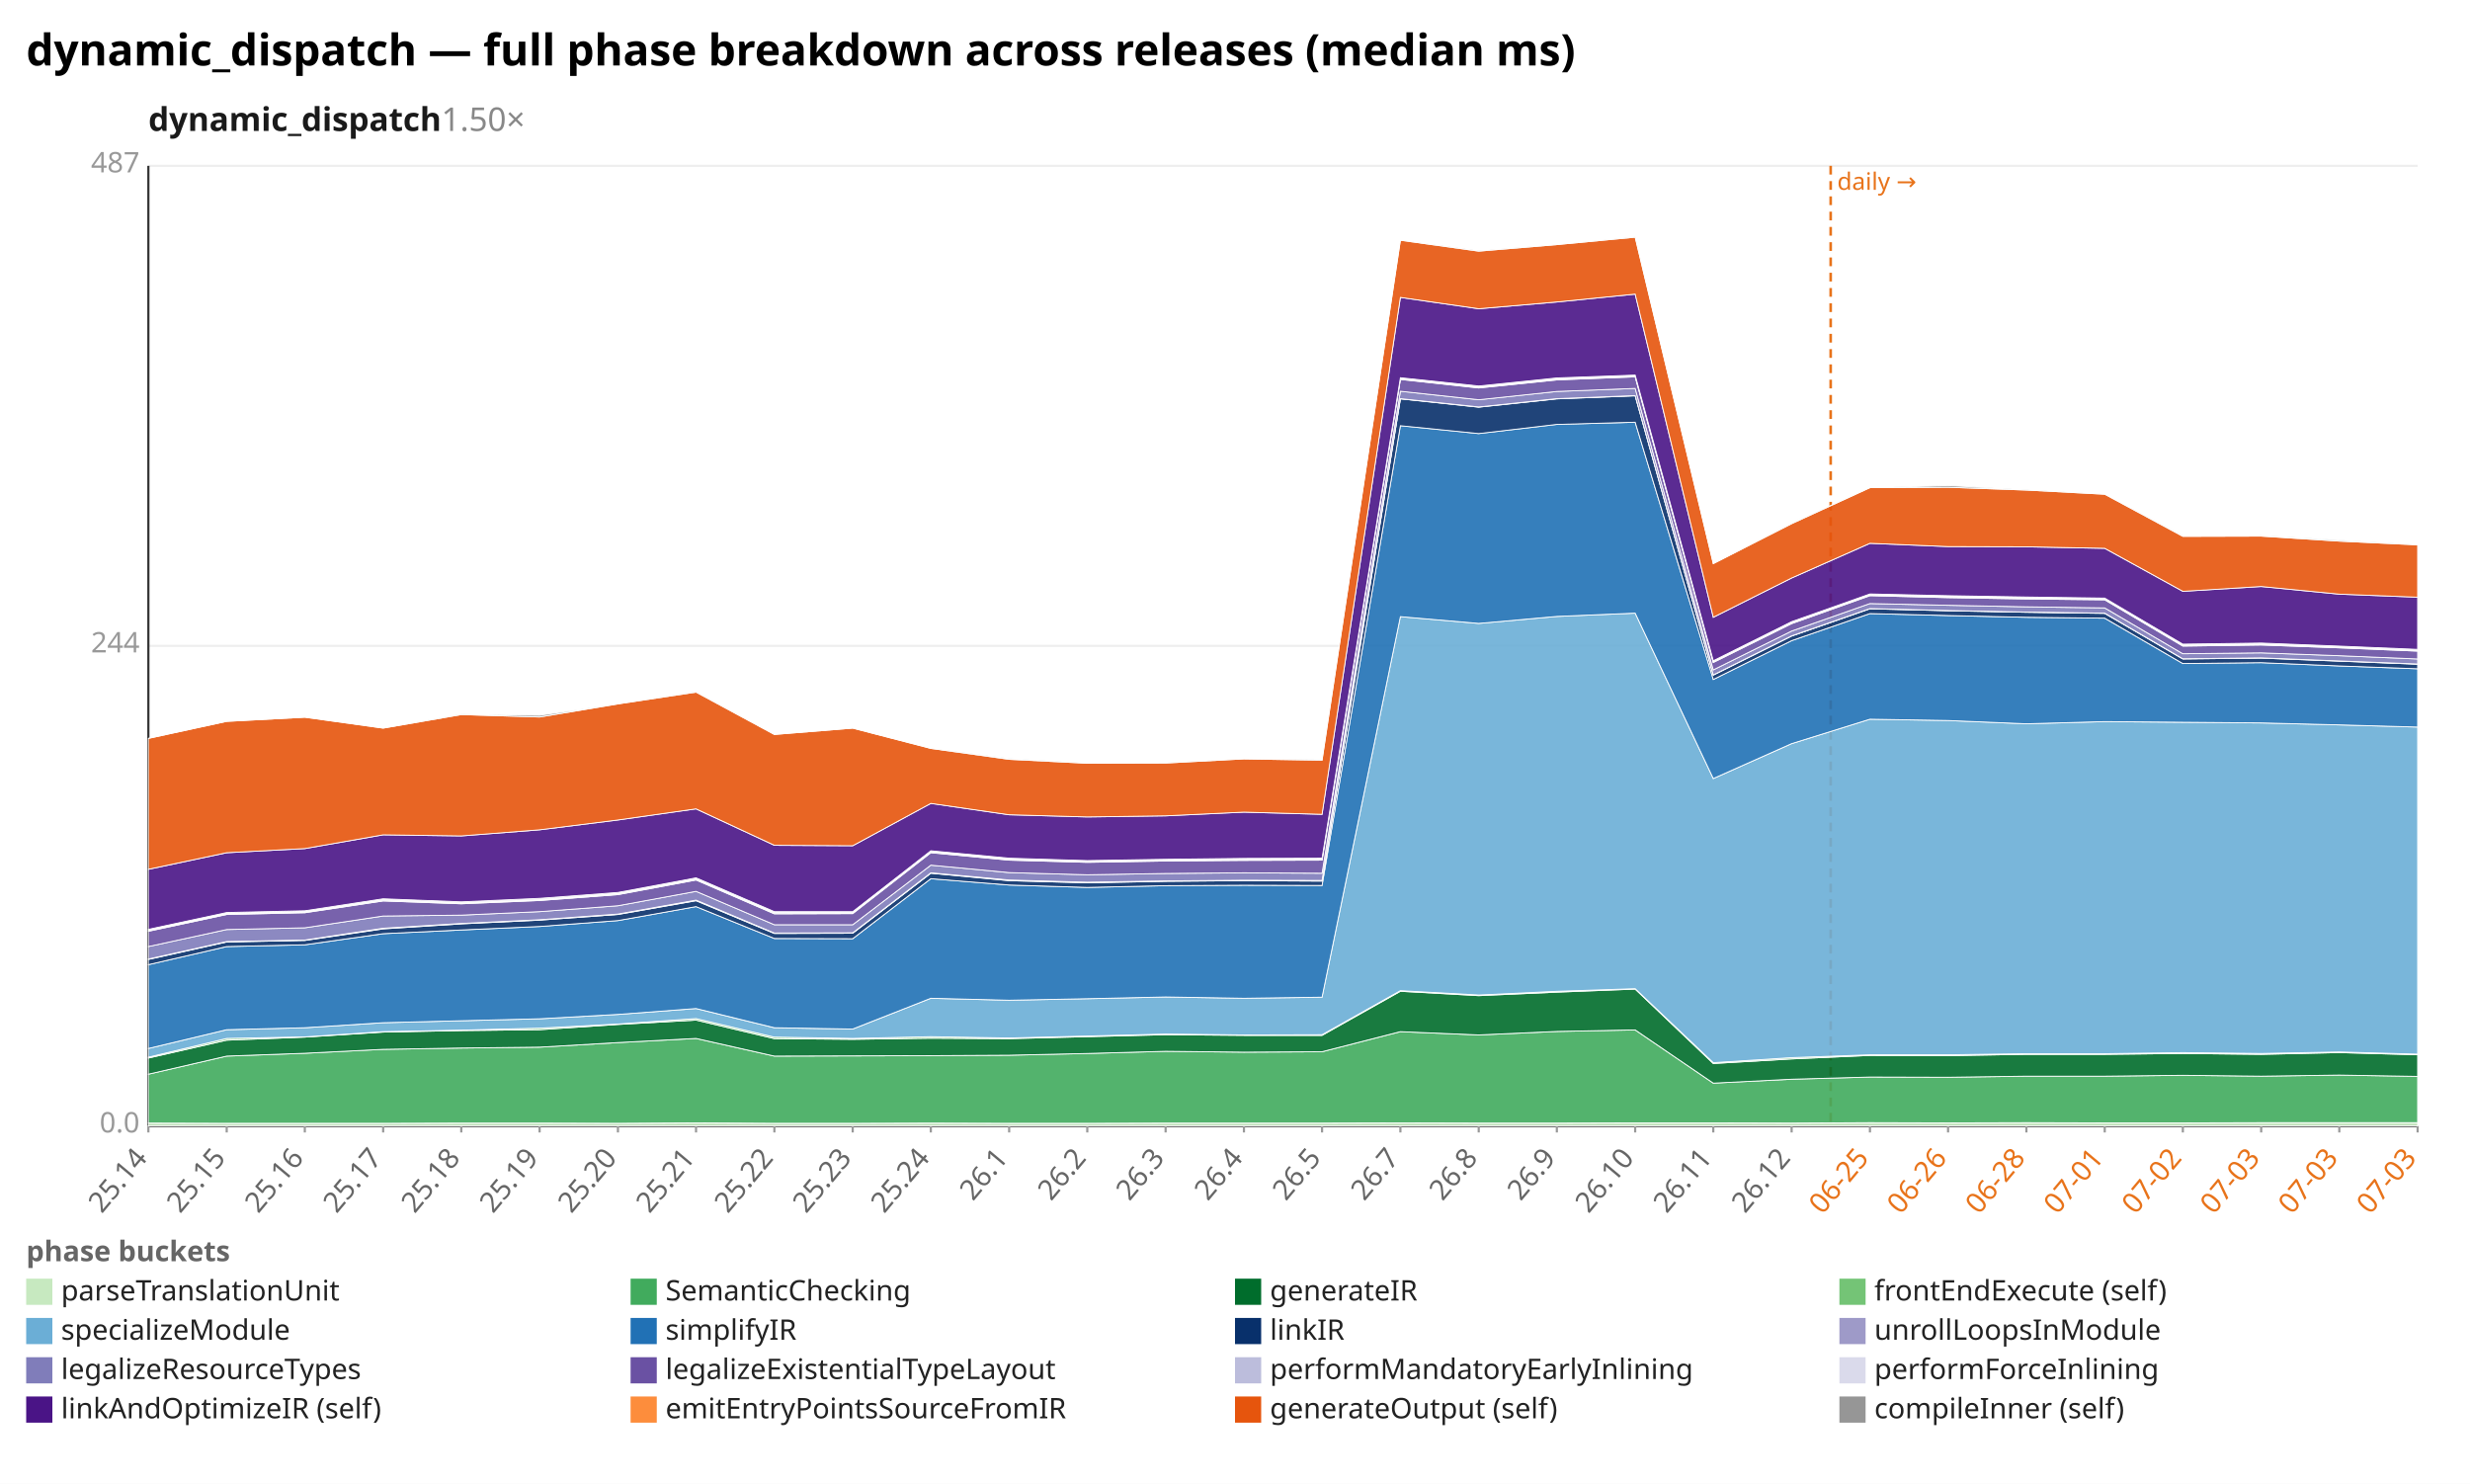
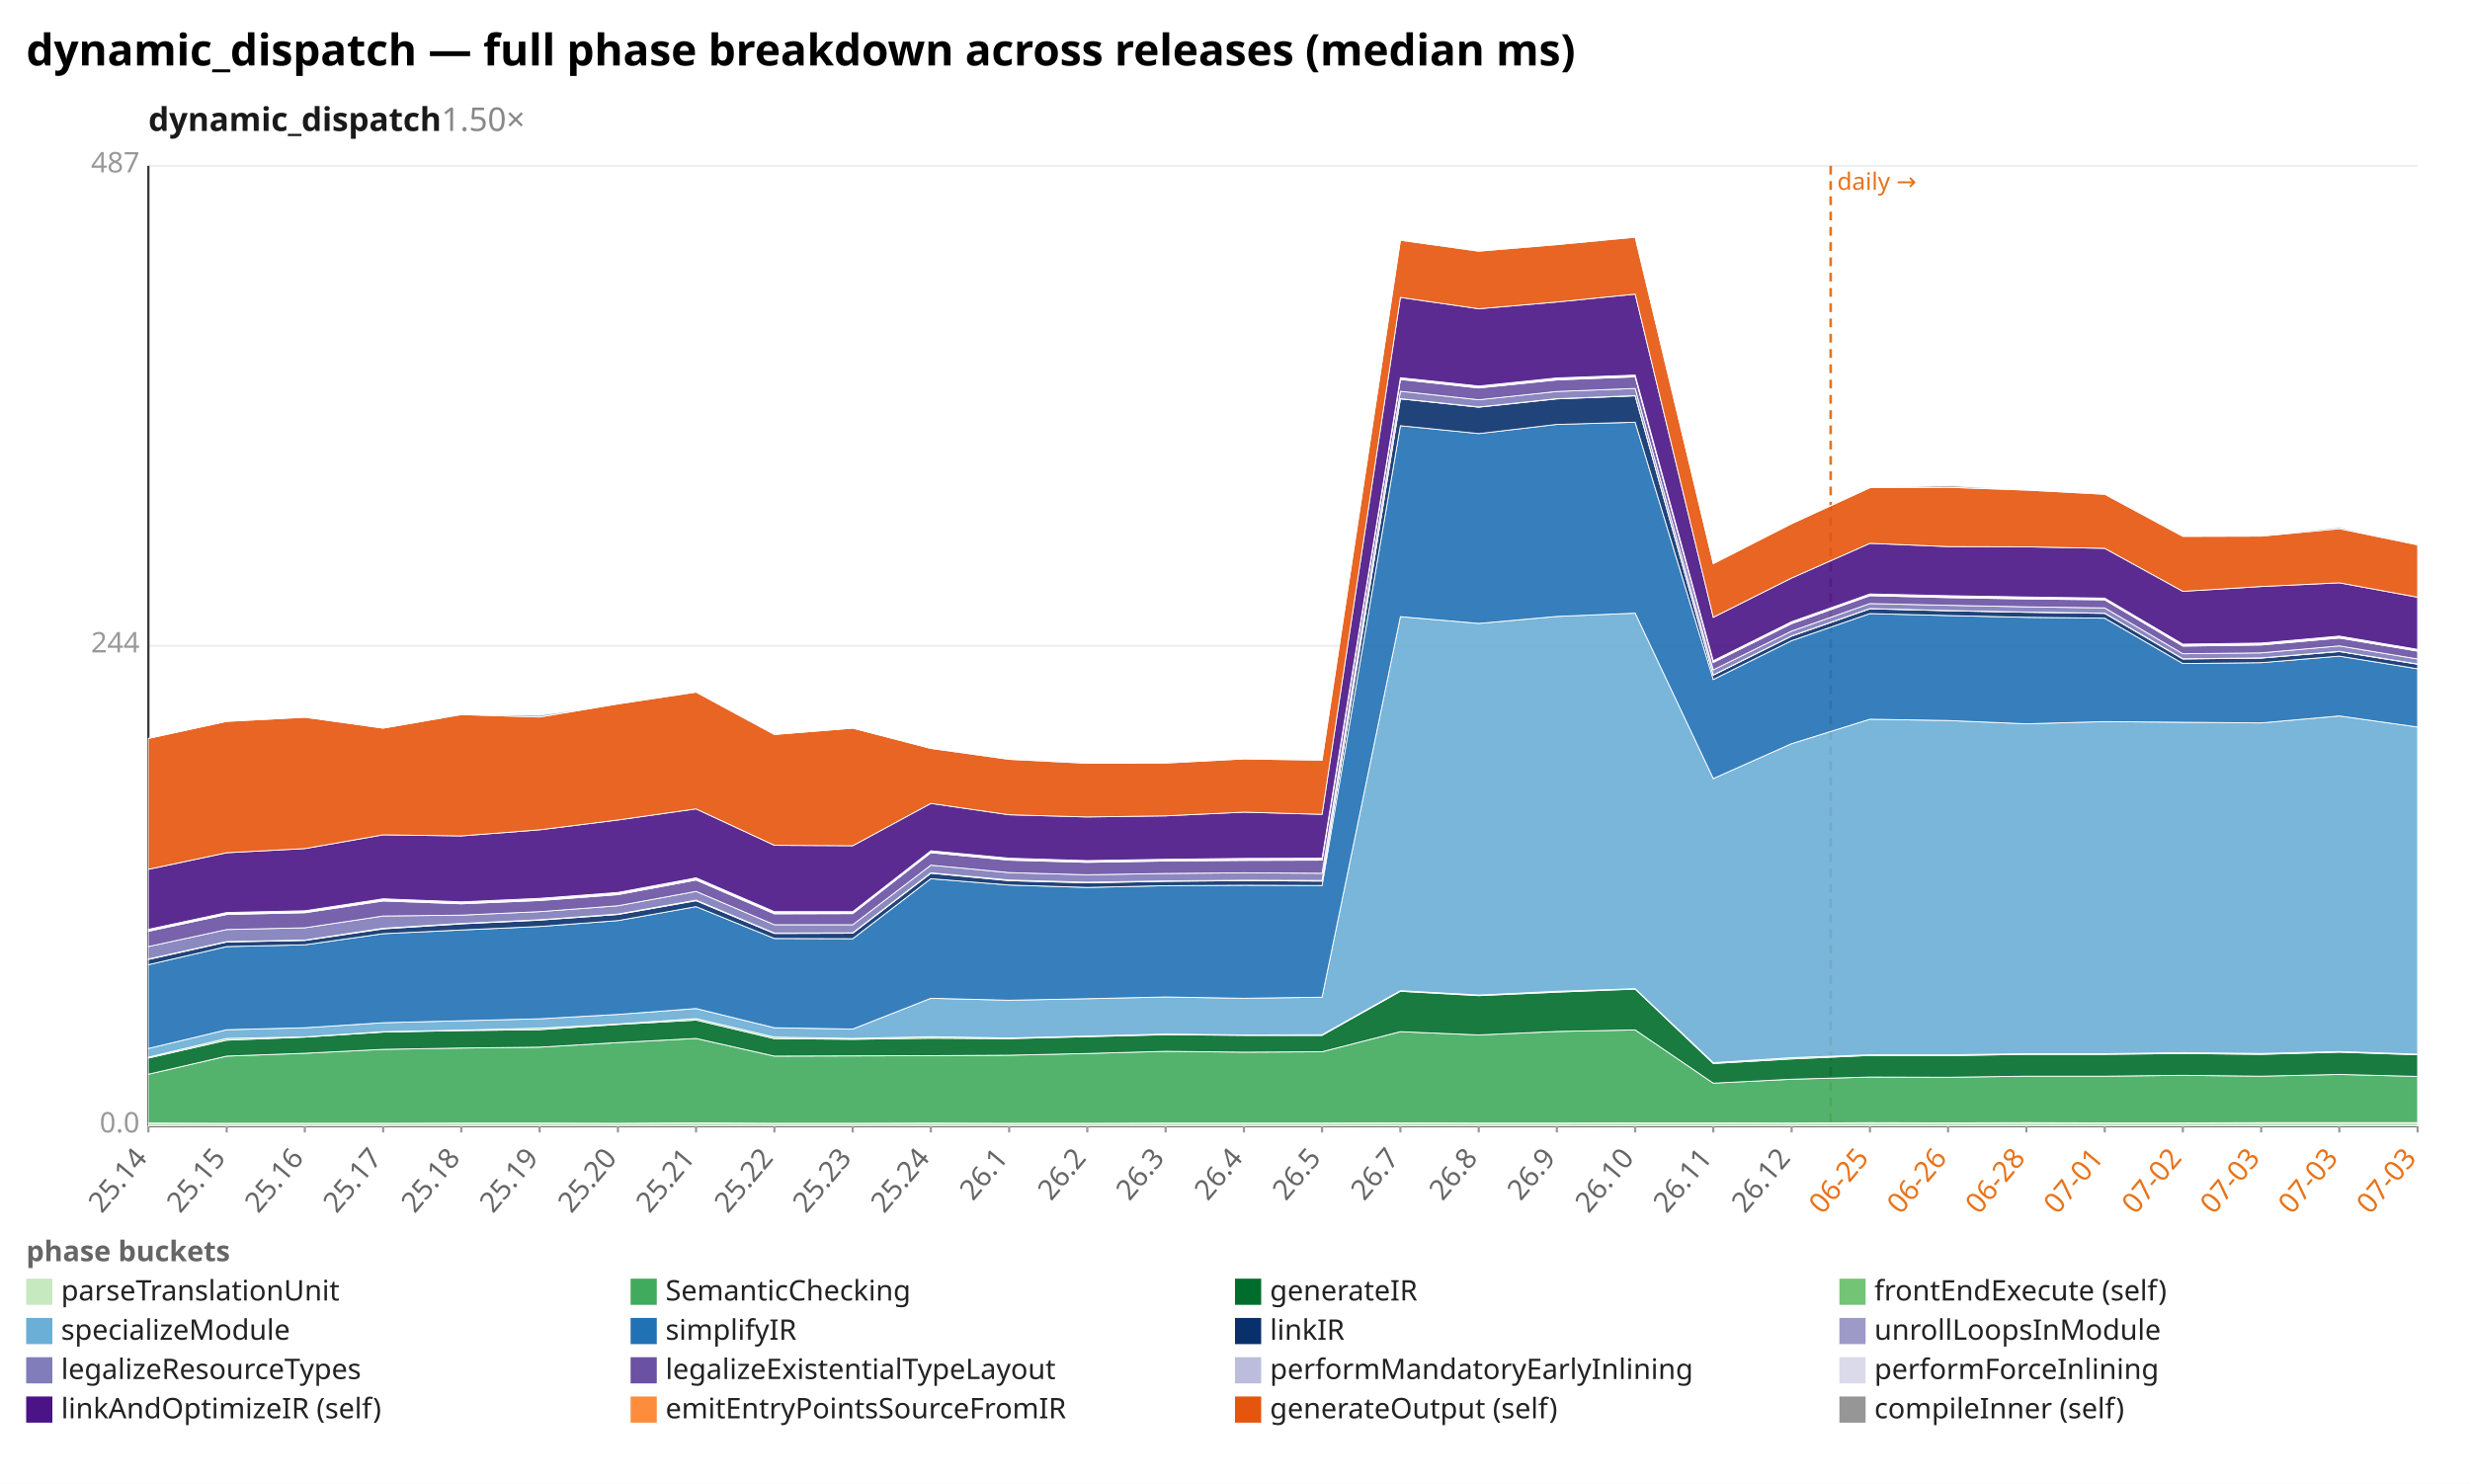
<svg xmlns="http://www.w3.org/2000/svg" width="1132" height="680" viewBox="0 0 1132 680" preserveAspectRatio="xMidYMid meet" font-family="sans-serif" font-size="13">
  <rect width="1132" height="680" fill="white" />
  <text x="12" y="30" font-size="20" font-weight="bold">dynamic_dispatch — full phase breakdown across releases (median ms)</text>
  <text x="68" y="60" font-size="15" font-weight="600" fill="#1a1a1a">dynamic_dispatch<tspan fill="#888" font-weight="400" text-decoration="none">  1.50×</tspan>
  </text>
  <line x1="68.0" y1="516.0" x2="1108.0" y2="516.0" stroke="#eee" />
  <text x="64.0" y="519.0" text-anchor="end" fill="#999">0.0</text>
  <line x1="68.0" y1="296.0" x2="1108.0" y2="296.0" stroke="#eee" />
  <text x="64.0" y="299.0" text-anchor="end" fill="#999">244</text>
  <line x1="68.0" y1="76.0" x2="1108.0" y2="76.0" stroke="#eee" />
  <text x="64.0" y="79.0" text-anchor="end" fill="#999">487</text>
  <line x1="68.0" y1="76.0" x2="68.0" y2="516.0" stroke="#333" />
  <line x1="68.0" y1="516.0" x2="1108.0" y2="516.0" stroke="#333" />
  <line x1="839.0" y1="76.0" x2="839.0" y2="516.0" stroke="#e8731a" stroke-width="1.2" stroke-dasharray="4 3" />
  <text x="842.0" y="87.0" fill="#e8731a" font-size="11">daily →</text>
  <line x1="68.0" y1="516.0" x2="68.0" y2="519.0" stroke="#999" />
  <text x="68.0" y="531.0" text-anchor="end" fill="#666" transform="rotate(-50 68.0 531.0)">25.14</text>
  <line x1="103.9" y1="516.0" x2="103.9" y2="519.0" stroke="#999" />
  <text x="103.9" y="531.0" text-anchor="end" fill="#666" transform="rotate(-50 103.9 531.0)">25.15</text>
  <line x1="139.7" y1="516.0" x2="139.7" y2="519.0" stroke="#999" />
  <text x="139.7" y="531.0" text-anchor="end" fill="#666" transform="rotate(-50 139.7 531.0)">25.16</text>
  <line x1="175.6" y1="516.0" x2="175.6" y2="519.0" stroke="#999" />
  <text x="175.6" y="531.0" text-anchor="end" fill="#666" transform="rotate(-50 175.6 531.0)">25.17</text>
  <line x1="211.4" y1="516.0" x2="211.4" y2="519.0" stroke="#999" />
  <text x="211.4" y="531.0" text-anchor="end" fill="#666" transform="rotate(-50 211.4 531.0)">25.18</text>
  <line x1="247.3" y1="516.0" x2="247.3" y2="519.0" stroke="#999" />
  <text x="247.3" y="531.0" text-anchor="end" fill="#666" transform="rotate(-50 247.3 531.0)">25.19</text>
  <line x1="283.2" y1="516.0" x2="283.2" y2="519.0" stroke="#999" />
  <text x="283.2" y="531.0" text-anchor="end" fill="#666" transform="rotate(-50 283.2 531.0)">25.20</text>
  <line x1="319.0" y1="516.0" x2="319.0" y2="519.0" stroke="#999" />
  <text x="319.0" y="531.0" text-anchor="end" fill="#666" transform="rotate(-50 319.0 531.0)">25.21</text>
  <line x1="354.9" y1="516.0" x2="354.9" y2="519.0" stroke="#999" />
  <text x="354.9" y="531.0" text-anchor="end" fill="#666" transform="rotate(-50 354.9 531.0)">25.22</text>
  <line x1="390.8" y1="516.0" x2="390.8" y2="519.0" stroke="#999" />
  <text x="390.8" y="531.0" text-anchor="end" fill="#666" transform="rotate(-50 390.8 531.0)">25.23</text>
  <line x1="426.6" y1="516.0" x2="426.6" y2="519.0" stroke="#999" />
  <text x="426.6" y="531.0" text-anchor="end" fill="#666" transform="rotate(-50 426.6 531.0)">25.24</text>
  <line x1="462.5" y1="516.0" x2="462.5" y2="519.0" stroke="#999" />
  <text x="462.5" y="531.0" text-anchor="end" fill="#666" transform="rotate(-50 462.5 531.0)">26.1</text>
  <line x1="498.3" y1="516.0" x2="498.3" y2="519.0" stroke="#999" />
  <text x="498.3" y="531.0" text-anchor="end" fill="#666" transform="rotate(-50 498.3 531.0)">26.2</text>
  <line x1="534.2" y1="516.0" x2="534.2" y2="519.0" stroke="#999" />
  <text x="534.2" y="531.0" text-anchor="end" fill="#666" transform="rotate(-50 534.2 531.0)">26.3</text>
  <line x1="570.1" y1="516.0" x2="570.1" y2="519.0" stroke="#999" />
  <text x="570.1" y="531.0" text-anchor="end" fill="#666" transform="rotate(-50 570.1 531.0)">26.4</text>
  <line x1="605.9" y1="516.0" x2="605.9" y2="519.0" stroke="#999" />
  <text x="605.9" y="531.0" text-anchor="end" fill="#666" transform="rotate(-50 605.9 531.0)">26.5</text>
  <line x1="641.8" y1="516.0" x2="641.8" y2="519.0" stroke="#999" />
  <text x="641.8" y="531.0" text-anchor="end" fill="#666" transform="rotate(-50 641.8 531.0)">26.7</text>
  <line x1="677.7" y1="516.0" x2="677.7" y2="519.0" stroke="#999" />
  <text x="677.7" y="531.0" text-anchor="end" fill="#666" transform="rotate(-50 677.7 531.0)">26.8</text>
  <line x1="713.5" y1="516.0" x2="713.5" y2="519.0" stroke="#999" />
  <text x="713.5" y="531.0" text-anchor="end" fill="#666" transform="rotate(-50 713.5 531.0)">26.9</text>
  <line x1="749.4" y1="516.0" x2="749.4" y2="519.0" stroke="#999" />
  <text x="749.4" y="531.0" text-anchor="end" fill="#666" transform="rotate(-50 749.4 531.0)">26.10</text>
  <line x1="785.2" y1="516.0" x2="785.2" y2="519.0" stroke="#999" />
  <text x="785.2" y="531.0" text-anchor="end" fill="#666" transform="rotate(-50 785.2 531.0)">26.11</text>
  <line x1="821.1" y1="516.0" x2="821.1" y2="519.0" stroke="#999" />
  <text x="821.1" y="531.0" text-anchor="end" fill="#666" transform="rotate(-50 821.1 531.0)">26.12</text>
  <line x1="857.0" y1="516.0" x2="857.0" y2="519.0" stroke="#999" />
  <text x="857.0" y="531.0" text-anchor="end" fill="#e8731a" transform="rotate(-50 857.0 531.0)">06-25</text>
  <line x1="892.8" y1="516.0" x2="892.8" y2="519.0" stroke="#999" />
  <text x="892.8" y="531.0" text-anchor="end" fill="#e8731a" transform="rotate(-50 892.8 531.0)">06-26</text>
  <line x1="928.7" y1="516.0" x2="928.7" y2="519.0" stroke="#999" />
  <text x="928.7" y="531.0" text-anchor="end" fill="#e8731a" transform="rotate(-50 928.7 531.0)">06-28</text>
  <line x1="964.6" y1="516.0" x2="964.6" y2="519.0" stroke="#999" />
  <text x="964.6" y="531.0" text-anchor="end" fill="#e8731a" transform="rotate(-50 964.6 531.0)">07-01</text>
  <line x1="1000.4" y1="516.0" x2="1000.4" y2="519.0" stroke="#999" />
  <text x="1000.4" y="531.0" text-anchor="end" fill="#e8731a" transform="rotate(-50 1000.4 531.0)">07-02</text>
  <line x1="1036.3" y1="516.0" x2="1036.3" y2="519.0" stroke="#999" />
  <text x="1036.3" y="531.0" text-anchor="end" fill="#e8731a" transform="rotate(-50 1036.3 531.0)">07-03</text>
  <line x1="1072.1" y1="516.0" x2="1072.1" y2="519.0" stroke="#999" />
  <text x="1072.1" y="531.0" text-anchor="end" fill="#e8731a" transform="rotate(-50 1072.1 531.0)">07-03</text>
  <line x1="1108.0" y1="516.0" x2="1108.0" y2="519.0" stroke="#999" />
  <text x="1108.0" y="531.0" text-anchor="end" fill="#e8731a" transform="rotate(-50 1108.0 531.0)">07-03</text>
  <polygon points="68.0,514.7 103.9,514.8 139.7,514.8 175.6,514.8 211.4,514.7 247.3,514.7 283.2,514.8 319.0,514.6 354.9,514.8 390.8,514.8 426.6,514.7 462.5,514.8 498.3,514.8 534.2,514.7 570.1,514.7 605.9,514.7 641.8,514.6 677.7,514.7 713.5,514.7 749.4,514.6 785.2,514.6 821.1,514.7 857.0,514.5 892.8,514.6 928.7,514.5 964.6,514.6 1000.4,514.6 1036.3,514.5 1072.1,514.5 1108.0,514.5 1108.0,516.0 1072.1,516.0 1036.3,516.0 1000.4,516.0 964.6,516.0 928.7,516.0 892.8,516.0 857.0,516.0 821.1,516.0 785.2,516.0 749.4,516.0 713.5,516.0 677.7,516.0 641.8,516.0 605.9,516.0 570.1,516.0 534.2,516.0 498.3,516.0 462.5,516.0 426.6,516.0 390.8,516.0 354.9,516.0 319.0,516.0 283.2,516.0 247.3,516.0 211.4,516.0 175.6,516.0 139.7,516.0 103.9,516.0 68.0,516.0" fill="#c7e9c0" fill-opacity="0.9" stroke="#fff" stroke-width="0.4" />
-   <polygon points="68.0,492.3 103.9,484.0 139.7,482.7 175.6,480.9 211.4,480.3 247.3,479.9 283.2,477.8 319.0,475.9 354.9,484.0 390.8,483.9 426.6,483.8 462.5,483.6 498.3,482.8 534.2,481.8 570.1,482.2 605.9,482.0 641.8,472.8 677.7,474.3 713.5,472.7 749.4,472.0 785.2,496.4 821.1,494.6 857.0,493.6 892.8,493.7 928.7,493.2 964.6,493.2 1000.4,492.8 1036.3,493.2 1072.1,492.7 1108.0,493.3 1108.0,514.5 1072.1,514.5 1036.3,514.5 1000.4,514.6 964.6,514.6 928.7,514.5 892.8,514.6 857.0,514.5 821.1,514.7 785.2,514.6 749.4,514.6 713.5,514.7 677.7,514.7 641.8,514.6 605.9,514.7 570.1,514.7 534.2,514.7 498.3,514.8 462.5,514.8 426.6,514.7 390.8,514.8 354.9,514.8 319.0,514.6 283.2,514.8 247.3,514.7 211.4,514.7 175.6,514.8 139.7,514.8 103.9,514.8 68.0,514.7" fill="#41ab5d" fill-opacity="0.9" stroke="#fff" stroke-width="0.4" />
-   <polygon points="68.0,484.9 103.9,476.7 139.7,475.3 175.6,473.0 211.4,472.3 247.3,471.9 283.2,469.5 319.0,467.5 354.9,476.0 390.8,476.3 426.6,475.8 462.5,476.0 498.3,475.1 534.2,474.2 570.1,474.5 605.9,474.5 641.8,454.3 677.7,456.3 713.5,454.7 749.4,453.3 785.2,487.4 821.1,485.3 857.0,483.7 892.8,483.8 928.7,483.2 964.6,483.2 1000.4,482.8 1036.3,483.2 1072.1,482.4 1108.0,483.4 1108.0,493.3 1072.1,492.7 1036.3,493.2 1000.4,492.8 964.6,493.2 928.7,493.2 892.8,493.7 857.0,493.6 821.1,494.6 785.2,496.4 749.4,472.0 713.5,472.7 677.7,474.3 641.8,472.8 605.9,482.0 570.1,482.2 534.2,481.8 498.3,482.8 462.5,483.6 426.6,483.8 390.8,483.9 354.9,484.0 319.0,475.9 283.2,477.8 247.3,479.9 211.4,480.3 175.6,480.9 139.7,482.7 103.9,484.0 68.0,492.3" fill="#006d2c" fill-opacity="0.9" stroke="#fff" stroke-width="0.4" />
-   <polygon points="68.0,484.5 103.9,475.9 139.7,475.2 175.6,472.8 211.4,472.1 247.3,471.2 283.2,469.3 319.0,466.8 354.9,475.3 390.8,475.9 426.6,475.1 462.5,475.7 498.3,474.8 534.2,473.9 570.1,474.3 605.9,474.2 641.8,454.0 677.7,456.0 713.5,454.3 749.4,453.1 785.2,487.0 821.1,484.7 857.0,483.4 892.8,483.4 928.7,482.9 964.6,482.9 1000.4,482.4 1036.3,482.8 1072.1,482.1 1108.0,483.1 1108.0,483.4 1072.1,482.4 1036.3,483.2 1000.4,482.8 964.6,483.2 928.7,483.2 892.8,483.8 857.0,483.7 821.1,485.3 785.2,487.4 749.4,453.3 713.5,454.7 677.7,456.3 641.8,454.3 605.9,474.5 570.1,474.5 534.2,474.2 498.3,475.1 462.5,476.0 426.6,475.8 390.8,476.3 354.9,476.0 319.0,467.5 283.2,469.5 247.3,471.9 211.4,472.3 175.6,473.0 139.7,475.3 103.9,476.7 68.0,484.9" fill="#74c476" fill-opacity="0.9" stroke="#fff" stroke-width="0.4" />
-   <polygon points="68.0,480.5 103.9,471.9 139.7,471.0 175.6,468.7 211.4,467.8 247.3,466.9 283.2,464.9 319.0,462.2 354.9,471.0 390.8,471.6 426.6,457.5 462.5,458.4 498.3,457.7 534.2,456.9 570.1,457.5 605.9,457.0 641.8,282.6 677.7,285.7 713.5,282.5 749.4,281.0 785.2,356.8 821.1,340.8 857.0,329.6 892.8,330.2 928.7,331.7 964.6,330.7 1000.4,331.0 1036.3,331.3 1072.1,332.2 1108.0,333.2 1108.0,483.1 1072.1,482.1 1036.3,482.8 1000.4,482.4 964.6,482.9 928.7,482.9 892.8,483.4 857.0,483.4 821.1,484.7 785.2,487.0 749.4,453.1 713.5,454.3 677.7,456.0 641.8,454.0 605.9,474.2 570.1,474.3 534.2,473.9 498.3,474.8 462.5,475.7 426.6,475.1 390.8,475.9 354.9,475.3 319.0,466.8 283.2,469.3 247.3,471.2 211.4,472.1 175.6,472.8 139.7,475.2 103.9,475.9 68.0,484.5" fill="#6baed6" fill-opacity="0.9" stroke="#fff" stroke-width="0.4" />
-   <polygon points="68.0,442.1 103.9,433.8 139.7,433.0 175.6,427.9 211.4,426.2 247.3,424.6 283.2,421.9 319.0,415.5 354.9,430.1 390.8,430.2 426.6,402.7 462.5,405.6 498.3,406.7 534.2,405.9 570.1,405.7 605.9,405.8 641.8,195.1 677.7,198.7 713.5,194.5 749.4,193.5 785.2,311.4 821.1,293.6 857.0,281.2 892.8,282.1 928.7,282.9 964.6,283.3 1000.4,304.1 1036.3,303.7 1072.1,305.2 1108.0,306.5 1108.0,333.2 1072.1,332.2 1036.3,331.3 1000.4,331.0 964.6,330.7 928.7,331.7 892.8,330.2 857.0,329.6 821.1,340.8 785.2,356.8 749.4,281.0 713.5,282.5 677.7,285.7 641.8,282.6 605.9,457.0 570.1,457.5 534.2,456.9 498.3,457.7 462.5,458.4 426.6,457.5 390.8,471.6 354.9,471.0 319.0,462.2 283.2,464.9 247.3,466.9 211.4,467.8 175.6,468.7 139.7,471.0 103.9,471.9 68.0,480.5" fill="#2171b5" fill-opacity="0.9" stroke="#fff" stroke-width="0.4" />
-   <polygon points="68.0,439.7 103.9,431.7 139.7,431.0 175.6,425.7 211.4,423.4 247.3,421.7 283.2,419.1 319.0,412.8 354.9,427.8 390.8,427.7 426.6,400.2 462.5,403.6 498.3,404.6 534.2,403.9 570.1,403.6 605.9,403.8 641.8,182.8 677.7,186.6 713.5,182.8 749.4,181.4 785.2,309.4 821.1,291.5 857.0,279.0 892.8,279.9 928.7,280.6 964.6,281.1 1000.4,302.0 1036.3,301.6 1072.1,303.0 1108.0,304.4 1108.0,306.5 1072.1,305.2 1036.3,303.7 1000.4,304.1 964.6,283.3 928.7,282.9 892.8,282.1 857.0,281.2 821.1,293.6 785.2,311.4 749.4,193.5 713.5,194.5 677.7,198.7 641.8,195.1 605.9,405.8 570.1,405.7 534.2,405.9 498.3,406.7 462.5,405.6 426.6,402.7 390.8,430.2 354.9,430.1 319.0,415.5 283.2,421.9 247.3,424.6 211.4,426.2 175.6,427.9 139.7,433.0 103.9,433.8 68.0,442.1" fill="#08306b" fill-opacity="0.9" stroke="#fff" stroke-width="0.4" />
-   <polygon points="68.0,439.5 103.9,431.5 139.7,430.8 175.6,425.4 211.4,423.2 247.3,421.5 283.2,418.9 319.0,412.5 354.9,427.6 390.8,427.5 426.6,400.0 462.5,403.3 498.3,404.3 534.2,403.7 570.1,403.4 605.9,403.5 641.8,182.7 677.7,186.5 713.5,182.7 749.4,181.3 785.2,309.3 821.1,291.4 857.0,278.9 892.8,279.8 928.7,280.5 964.6,281.0 1000.4,301.9 1036.3,301.5 1072.1,302.9 1108.0,304.3 1108.0,304.4 1072.1,303.0 1036.3,301.6 1000.4,302.0 964.6,281.1 928.7,280.6 892.8,279.9 857.0,279.0 821.1,291.5 785.2,309.4 749.4,181.4 713.5,182.8 677.7,186.6 641.8,182.8 605.9,403.8 570.1,403.6 534.2,403.9 498.3,404.6 462.5,403.6 426.6,400.2 390.8,427.7 354.9,427.8 319.0,412.8 283.2,419.1 247.3,421.7 211.4,423.4 175.6,425.7 139.7,431.0 103.9,431.7 68.0,439.7" fill="#9e9ac8" fill-opacity="0.9" stroke="#fff" stroke-width="0.4" />
-   <polygon points="68.0,433.8 103.9,426.0 139.7,425.2 175.6,419.8 211.4,419.4 247.3,417.8 283.2,415.1 319.0,408.5 354.9,423.8 390.8,423.8 426.6,396.5 462.5,399.9 498.3,400.9 534.2,400.3 570.1,400.0 605.9,400.2 641.8,179.3 677.7,183.2 713.5,179.4 749.4,178.0 785.2,307.0 821.1,289.2 857.0,276.6 892.8,277.4 928.7,278.1 964.6,278.6 1000.4,299.6 1036.3,299.2 1072.1,300.5 1108.0,302.0 1108.0,304.3 1072.1,302.9 1036.3,301.5 1000.4,301.9 964.6,281.0 928.7,280.5 892.8,279.8 857.0,278.9 821.1,291.4 785.2,309.3 749.4,181.3 713.5,182.7 677.7,186.5 641.8,182.7 605.9,403.5 570.1,403.4 534.2,403.7 498.3,404.3 462.5,403.3 426.6,400.0 390.8,427.5 354.9,427.6 319.0,412.5 283.2,418.9 247.3,421.5 211.4,423.2 175.6,425.4 139.7,430.8 103.9,431.5 68.0,439.5" fill="#807dba" fill-opacity="0.9" stroke="#fff" stroke-width="0.4" />
-   <polygon points="68.0,426.8 103.9,419.1 139.7,418.3 175.6,412.9 211.4,414.2 247.3,412.7 283.2,410.0 319.0,403.3 354.9,418.8 390.8,418.7 426.6,390.8 462.5,394.2 498.3,395.2 534.2,394.6 570.1,394.3 605.9,394.2 641.8,173.9 677.7,177.8 713.5,174.1 749.4,172.7 785.2,303.6 821.1,285.8 857.0,273.0 892.8,273.9 928.7,274.5 964.6,274.9 1000.4,296.1 1036.3,295.6 1072.1,296.9 1108.0,298.4 1108.0,302.0 1072.1,300.5 1036.3,299.2 1000.4,299.6 964.6,278.6 928.7,278.1 892.8,277.4 857.0,276.6 821.1,289.2 785.2,307.0 749.4,178.0 713.5,179.4 677.7,183.2 641.8,179.3 605.9,400.2 570.1,400.0 534.2,400.3 498.3,400.9 462.5,399.9 426.6,396.5 390.8,423.8 354.9,423.8 319.0,408.5 283.2,415.1 247.3,417.8 211.4,419.4 175.6,419.8 139.7,425.2 103.9,426.0 68.0,433.8" fill="#6a51a3" fill-opacity="0.9" stroke="#fff" stroke-width="0.4" />
-   <polygon points="68.0,426.4 103.9,418.7 139.7,417.9 175.6,412.4 211.4,413.8 247.3,412.3 283.2,409.5 319.0,402.8 354.9,418.3 390.8,418.3 426.6,390.3 462.5,393.8 498.3,394.8 534.2,394.3 570.1,393.9 605.9,393.8 641.8,173.5 677.7,177.4 713.5,173.7 749.4,172.3 785.2,303.3 821.1,285.4 857.0,272.6 892.8,273.5 928.7,274.1 964.6,274.6 1000.4,295.7 1036.3,295.2 1072.1,296.6 1108.0,298.1 1108.0,298.4 1072.1,296.9 1036.3,295.6 1000.4,296.1 964.6,274.9 928.7,274.5 892.8,273.9 857.0,273.0 821.1,285.8 785.2,303.6 749.4,172.7 713.5,174.1 677.7,177.8 641.8,173.9 605.9,394.2 570.1,394.3 534.2,394.6 498.3,395.2 462.5,394.2 426.6,390.8 390.8,418.7 354.9,418.8 319.0,403.3 283.2,410.0 247.3,412.7 211.4,414.2 175.6,412.9 139.7,418.3 103.9,419.1 68.0,426.8" fill="#bcbddc" fill-opacity="0.9" stroke="#fff" stroke-width="0.4" />
-   <polygon points="68.0,425.9 103.9,418.2 139.7,417.4 175.6,411.9 211.4,413.3 247.3,411.7 283.2,409.0 319.0,402.3 354.9,417.8 390.8,417.8 426.6,389.9 462.5,393.3 498.3,394.4 534.2,393.8 570.1,393.4 605.9,393.3 641.8,173.1 677.7,176.9 713.5,173.2 749.4,171.9 785.2,302.8 821.1,284.9 857.0,272.2 892.8,273.0 928.7,273.6 964.6,274.1 1000.4,295.2 1036.3,294.7 1072.1,296.1 1108.0,297.6 1108.0,298.1 1072.1,296.6 1036.3,295.2 1000.4,295.7 964.6,274.6 928.7,274.1 892.8,273.5 857.0,272.6 821.1,285.4 785.2,303.3 749.4,172.3 713.5,173.7 677.7,177.4 641.8,173.5 605.9,393.8 570.1,393.9 534.2,394.3 498.3,394.8 462.5,393.8 426.6,390.3 390.8,418.3 354.9,418.3 319.0,402.8 283.2,409.5 247.3,412.3 211.4,413.8 175.6,412.4 139.7,417.9 103.9,418.7 68.0,426.4" fill="#dadaeb" fill-opacity="0.9" stroke="#fff" stroke-width="0.4" />
-   <polygon points="68.0,398.4 103.9,390.8 139.7,388.9 175.6,382.6 211.4,383.1 247.3,380.3 283.2,375.8 319.0,370.7 354.9,387.4 390.8,387.6 426.6,368.2 462.5,373.4 498.3,374.4 534.2,373.9 570.1,372.2 605.9,373.2 641.8,136.3 677.7,141.5 713.5,138.4 749.4,134.8 785.2,282.9 821.1,264.9 857.0,249.0 892.8,250.5 928.7,250.6 964.6,251.3 1000.4,271.0 1036.3,268.8 1072.1,272.3 1108.0,273.7 1108.0,297.6 1072.1,296.1 1036.3,294.7 1000.4,295.2 964.6,274.1 928.7,273.6 892.8,273.0 857.0,272.2 821.1,284.9 785.2,302.8 749.4,171.9 713.5,173.2 677.7,176.9 641.8,173.1 605.9,393.3 570.1,393.4 534.2,393.8 498.3,394.4 462.5,393.3 426.6,389.9 390.8,417.8 354.9,417.8 319.0,402.3 283.2,409.0 247.3,411.7 211.4,413.3 175.6,411.9 139.7,417.4 103.9,418.2 68.0,425.9" fill="#4a1486" fill-opacity="0.9" stroke="#fff" stroke-width="0.4" />
-   <polygon points="68.0,338.4 103.9,330.6 139.7,328.7 175.6,333.7 211.4,327.5 247.3,328.6 283.2,322.6 319.0,317.2 354.9,336.6 390.8,333.7 426.6,343.0 462.5,348.0 498.3,349.8 534.2,349.7 570.1,347.8 605.9,348.4 641.8,110.1 677.7,115.1 713.5,112.1 749.4,108.7 785.2,258.3 821.1,240.0 857.0,223.5 892.8,223.3 928.7,224.6 964.6,226.5 1000.4,245.8 1036.3,245.7 1072.1,248.0 1108.0,249.7 1108.0,273.7 1072.1,272.3 1036.3,268.8 1000.4,271.0 964.6,251.3 928.7,250.6 892.8,250.5 857.0,249.0 821.1,264.9 785.2,282.9 749.4,134.8 713.5,138.4 677.7,141.5 641.8,136.3 605.9,373.2 570.1,372.2 534.2,373.9 498.3,374.4 462.5,373.4 426.6,368.2 390.8,387.6 354.9,387.4 319.0,370.7 283.2,375.8 247.3,380.3 211.4,383.1 175.6,382.6 139.7,388.9 103.9,390.8 68.0,398.4" fill="#e6550d" fill-opacity="0.9" stroke="#fff" stroke-width="0.4" />
-   <polygon points="68.0,338.4 103.9,330.6 139.7,328.7 175.6,333.7 211.4,327.3 247.3,327.8 283.2,322.6 319.0,317.0 354.9,336.6 390.8,333.7 426.6,343.0 462.5,347.6 498.3,349.8 534.2,349.6 570.1,347.8 605.9,348.2 641.8,110.1 677.7,114.9 713.5,112.1 749.4,108.6 785.2,258.3 821.1,239.8 857.0,223.5 892.8,222.5 928.7,224.5 964.6,226.5 1000.4,245.5 1036.3,245.4 1072.1,247.5 1108.0,249.7 1108.0,249.7 1072.1,248.0 1036.3,245.7 1000.4,245.8 964.6,226.5 928.7,224.6 892.8,223.3 857.0,223.5 821.1,240.0 785.2,258.3 749.4,108.7 713.5,112.1 677.7,115.1 641.8,110.1 605.9,348.4 570.1,347.8 534.2,349.7 498.3,349.8 462.5,348.0 426.6,343.0 390.8,333.7 354.9,336.6 319.0,317.2 283.2,322.6 247.3,328.6 211.4,327.5 175.6,333.7 139.7,328.7 103.9,330.6 68.0,338.4" fill="#969696" fill-opacity="0.9" stroke="#fff" stroke-width="0.4" />
+   <polygon points="68.0,492.3 103.9,484.0 139.7,482.7 175.6,480.9 211.4,480.3 247.3,479.9 283.2,477.8 319.0,475.9 354.9,484.0 390.8,483.9 426.6,483.8 462.5,483.6 498.3,482.8 534.2,481.8 570.1,482.2 605.9,482.0 641.8,472.8 677.7,474.3 713.5,472.7 749.4,472.0 785.2,496.4 821.1,494.6 857.0,493.6 892.8,493.7 928.7,493.2 964.6,493.2 1000.4,492.8 1036.3,493.2 1072.1,492.4 1108.0,493.3 1108.0,514.5 1072.1,514.5 1036.3,514.5 1000.4,514.6 964.6,514.6 928.7,514.5 892.8,514.6 857.0,514.5 821.1,514.7 785.2,514.6 749.4,514.6 713.5,514.7 677.7,514.7 641.8,514.6 605.9,514.7 570.1,514.7 534.2,514.7 498.3,514.8 462.5,514.8 426.6,514.7 390.8,514.8 354.9,514.8 319.0,514.6 283.2,514.8 247.3,514.7 211.4,514.7 175.6,514.8 139.7,514.8 103.9,514.8 68.0,514.7" fill="#41ab5d" fill-opacity="0.9" stroke="#fff" stroke-width="0.4" />
+   <polygon points="68.0,484.9 103.9,476.7 139.7,475.3 175.6,473.0 211.4,472.3 247.3,471.9 283.2,469.5 319.0,467.5 354.9,476.0 390.8,476.3 426.6,475.8 462.5,476.0 498.3,475.1 534.2,474.2 570.1,474.5 605.9,474.5 641.8,454.3 677.7,456.3 713.5,454.7 749.4,453.3 785.2,487.4 821.1,485.3 857.0,483.7 892.8,483.8 928.7,483.2 964.6,483.2 1000.4,482.8 1036.3,483.2 1072.1,482.2 1108.0,483.4 1108.0,493.3 1072.1,492.4 1036.3,493.2 1000.4,492.8 964.6,493.2 928.7,493.2 892.8,493.7 857.0,493.6 821.1,494.6 785.2,496.4 749.4,472.0 713.5,472.7 677.7,474.3 641.8,472.8 605.9,482.0 570.1,482.2 534.2,481.8 498.3,482.8 462.5,483.6 426.6,483.8 390.8,483.9 354.9,484.0 319.0,475.9 283.2,477.8 247.3,479.9 211.4,480.3 175.6,480.9 139.7,482.7 103.9,484.0 68.0,492.3" fill="#006d2c" fill-opacity="0.9" stroke="#fff" stroke-width="0.4" />
+   <polygon points="68.0,484.5 103.9,475.9 139.7,475.2 175.6,472.8 211.4,472.1 247.3,471.2 283.2,469.3 319.0,466.8 354.9,475.3 390.8,475.9 426.6,475.1 462.5,475.7 498.3,474.8 534.2,473.9 570.1,474.3 605.9,474.2 641.8,454.0 677.7,456.0 713.5,454.3 749.4,453.1 785.2,487.0 821.1,484.7 857.0,483.4 892.8,483.4 928.7,482.9 964.6,482.9 1000.4,482.4 1036.3,482.8 1072.1,481.9 1108.0,483.1 1108.0,483.4 1072.1,482.2 1036.3,483.2 1000.4,482.8 964.6,483.2 928.7,483.2 892.8,483.8 857.0,483.7 821.1,485.3 785.2,487.4 749.4,453.3 713.5,454.7 677.7,456.3 641.8,454.3 605.9,474.5 570.1,474.5 534.2,474.2 498.3,475.1 462.5,476.0 426.6,475.8 390.8,476.3 354.9,476.0 319.0,467.5 283.2,469.5 247.3,471.9 211.4,472.3 175.6,473.0 139.7,475.3 103.9,476.7 68.0,484.9" fill="#74c476" fill-opacity="0.9" stroke="#fff" stroke-width="0.4" />
+   <polygon points="68.0,480.5 103.9,471.9 139.7,471.0 175.6,468.7 211.4,467.8 247.3,466.9 283.2,464.9 319.0,462.2 354.9,471.0 390.8,471.6 426.6,457.5 462.5,458.4 498.3,457.7 534.2,456.9 570.1,457.5 605.9,457.0 641.8,282.6 677.7,285.7 713.5,282.5 749.4,281.0 785.2,356.8 821.1,340.8 857.0,329.6 892.8,330.2 928.7,331.7 964.6,330.7 1000.4,331.0 1036.3,331.3 1072.1,328.1 1108.0,333.2 1108.0,483.1 1072.1,481.9 1036.3,482.8 1000.4,482.4 964.6,482.9 928.7,482.9 892.8,483.4 857.0,483.4 821.1,484.7 785.2,487.0 749.4,453.1 713.5,454.3 677.7,456.0 641.8,454.0 605.9,474.2 570.1,474.3 534.2,473.9 498.3,474.8 462.5,475.7 426.6,475.1 390.8,475.9 354.9,475.3 319.0,466.8 283.2,469.3 247.3,471.2 211.4,472.1 175.6,472.8 139.7,475.2 103.9,475.9 68.0,484.5" fill="#6baed6" fill-opacity="0.9" stroke="#fff" stroke-width="0.4" />
+   <polygon points="68.0,442.1 103.9,433.8 139.7,433.0 175.6,427.9 211.4,426.2 247.3,424.6 283.2,421.9 319.0,415.5 354.9,430.1 390.8,430.2 426.6,402.7 462.5,405.6 498.3,406.7 534.2,405.9 570.1,405.7 605.9,405.8 641.8,195.1 677.7,198.7 713.5,194.5 749.4,193.5 785.2,311.4 821.1,293.6 857.0,281.2 892.8,282.1 928.7,282.9 964.6,283.3 1000.4,304.1 1036.3,303.7 1072.1,300.7 1108.0,306.5 1108.0,333.2 1072.1,328.1 1036.3,331.3 1000.4,331.0 964.6,330.7 928.7,331.7 892.8,330.2 857.0,329.6 821.1,340.8 785.2,356.8 749.4,281.0 713.5,282.5 677.7,285.7 641.8,282.6 605.9,457.0 570.1,457.5 534.2,456.9 498.3,457.7 462.5,458.4 426.6,457.5 390.8,471.6 354.9,471.0 319.0,462.2 283.2,464.9 247.3,466.9 211.4,467.8 175.6,468.7 139.7,471.0 103.9,471.9 68.0,480.5" fill="#2171b5" fill-opacity="0.9" stroke="#fff" stroke-width="0.4" />
+   <polygon points="68.0,439.7 103.9,431.7 139.7,431.0 175.6,425.7 211.4,423.4 247.3,421.7 283.2,419.1 319.0,412.8 354.9,427.8 390.8,427.7 426.6,400.2 462.5,403.6 498.3,404.6 534.2,403.9 570.1,403.6 605.9,403.8 641.8,182.8 677.7,186.6 713.5,182.8 749.4,181.4 785.2,309.4 821.1,291.5 857.0,279.0 892.8,279.9 928.7,280.6 964.6,281.1 1000.4,302.0 1036.3,301.6 1072.1,298.6 1108.0,304.4 1108.0,306.5 1072.1,300.7 1036.3,303.7 1000.4,304.1 964.6,283.3 928.7,282.9 892.8,282.1 857.0,281.2 821.1,293.6 785.2,311.4 749.4,193.5 713.5,194.5 677.7,198.7 641.8,195.1 605.9,405.8 570.1,405.7 534.2,405.9 498.3,406.7 462.5,405.6 426.6,402.7 390.8,430.2 354.9,430.1 319.0,415.5 283.2,421.9 247.3,424.6 211.4,426.2 175.6,427.9 139.7,433.0 103.9,433.8 68.0,442.1" fill="#08306b" fill-opacity="0.9" stroke="#fff" stroke-width="0.4" />
+   <polygon points="68.0,439.5 103.9,431.5 139.7,430.8 175.6,425.4 211.4,423.2 247.3,421.5 283.2,418.9 319.0,412.5 354.9,427.6 390.8,427.5 426.6,400.0 462.5,403.3 498.3,404.3 534.2,403.7 570.1,403.4 605.9,403.5 641.8,182.7 677.7,186.5 713.5,182.7 749.4,181.3 785.2,309.3 821.1,291.4 857.0,278.9 892.8,279.8 928.7,280.5 964.6,281.0 1000.4,301.9 1036.3,301.5 1072.1,298.5 1108.0,304.3 1108.0,304.4 1072.1,298.6 1036.3,301.6 1000.4,302.0 964.6,281.1 928.7,280.6 892.8,279.9 857.0,279.0 821.1,291.5 785.2,309.4 749.4,181.4 713.5,182.8 677.7,186.6 641.8,182.8 605.9,403.8 570.1,403.6 534.2,403.9 498.3,404.6 462.5,403.6 426.6,400.2 390.8,427.7 354.9,427.8 319.0,412.8 283.2,419.1 247.3,421.7 211.4,423.4 175.6,425.7 139.7,431.0 103.9,431.7 68.0,439.7" fill="#9e9ac8" fill-opacity="0.9" stroke="#fff" stroke-width="0.4" />
+   <polygon points="68.0,433.8 103.9,426.0 139.7,425.2 175.6,419.8 211.4,419.4 247.3,417.8 283.2,415.1 319.0,408.5 354.9,423.8 390.8,423.8 426.6,396.5 462.5,399.9 498.3,400.9 534.2,400.3 570.1,400.0 605.9,400.2 641.8,179.3 677.7,183.2 713.5,179.4 749.4,178.0 785.2,307.0 821.1,289.2 857.0,276.6 892.8,277.4 928.7,278.1 964.6,278.6 1000.4,299.6 1036.3,299.2 1072.1,296.0 1108.0,302.0 1108.0,304.3 1072.1,298.5 1036.3,301.5 1000.4,301.9 964.6,281.0 928.7,280.5 892.8,279.8 857.0,278.9 821.1,291.4 785.2,309.3 749.4,181.3 713.5,182.7 677.7,186.5 641.8,182.7 605.9,403.5 570.1,403.4 534.2,403.7 498.3,404.3 462.5,403.3 426.6,400.0 390.8,427.5 354.9,427.6 319.0,412.5 283.2,418.9 247.3,421.5 211.4,423.2 175.6,425.4 139.7,430.8 103.9,431.5 68.0,439.5" fill="#807dba" fill-opacity="0.9" stroke="#fff" stroke-width="0.4" />
+   <polygon points="68.0,426.8 103.9,419.1 139.7,418.3 175.6,412.9 211.4,414.2 247.3,412.7 283.2,410.0 319.0,403.3 354.9,418.8 390.8,418.7 426.6,390.8 462.5,394.2 498.3,395.2 534.2,394.6 570.1,394.3 605.9,394.2 641.8,173.9 677.7,177.8 713.5,174.1 749.4,172.7 785.2,303.6 821.1,285.8 857.0,273.0 892.8,273.9 928.7,274.5 964.6,274.9 1000.4,296.1 1036.3,295.6 1072.1,292.4 1108.0,298.4 1108.0,302.0 1072.1,296.0 1036.3,299.2 1000.4,299.6 964.6,278.6 928.7,278.1 892.8,277.4 857.0,276.6 821.1,289.2 785.2,307.0 749.4,178.0 713.5,179.4 677.7,183.2 641.8,179.3 605.9,400.2 570.1,400.0 534.2,400.3 498.3,400.9 462.5,399.9 426.6,396.5 390.8,423.8 354.9,423.8 319.0,408.5 283.2,415.1 247.3,417.8 211.4,419.4 175.6,419.8 139.7,425.2 103.9,426.0 68.0,433.8" fill="#6a51a3" fill-opacity="0.9" stroke="#fff" stroke-width="0.4" />
+   <polygon points="68.0,426.4 103.9,418.7 139.7,417.9 175.6,412.4 211.4,413.8 247.3,412.3 283.2,409.5 319.0,402.8 354.9,418.3 390.8,418.3 426.6,390.3 462.5,393.8 498.3,394.8 534.2,394.3 570.1,393.9 605.9,393.8 641.8,173.5 677.7,177.4 713.5,173.7 749.4,172.3 785.2,303.3 821.1,285.4 857.0,272.6 892.8,273.5 928.7,274.1 964.6,274.6 1000.4,295.7 1036.3,295.2 1072.1,292.0 1108.0,298.1 1108.0,298.4 1072.1,292.4 1036.3,295.6 1000.4,296.1 964.6,274.9 928.7,274.5 892.8,273.9 857.0,273.0 821.1,285.8 785.2,303.6 749.4,172.7 713.5,174.1 677.7,177.8 641.8,173.9 605.9,394.2 570.1,394.3 534.2,394.6 498.3,395.2 462.5,394.2 426.6,390.8 390.8,418.7 354.9,418.8 319.0,403.3 283.2,410.0 247.3,412.7 211.4,414.2 175.6,412.9 139.7,418.3 103.9,419.1 68.0,426.8" fill="#bcbddc" fill-opacity="0.9" stroke="#fff" stroke-width="0.4" />
+   <polygon points="68.0,425.9 103.9,418.2 139.7,417.4 175.6,411.9 211.4,413.3 247.3,411.7 283.2,409.0 319.0,402.3 354.9,417.8 390.8,417.8 426.6,389.9 462.5,393.3 498.3,394.4 534.2,393.8 570.1,393.4 605.9,393.3 641.8,173.1 677.7,176.9 713.5,173.2 749.4,171.9 785.2,302.8 821.1,284.9 857.0,272.2 892.8,273.0 928.7,273.6 964.6,274.1 1000.4,295.2 1036.3,294.7 1072.1,291.5 1108.0,297.6 1108.0,298.1 1072.1,292.0 1036.3,295.2 1000.4,295.7 964.6,274.6 928.7,274.1 892.8,273.5 857.0,272.6 821.1,285.4 785.2,303.3 749.4,172.3 713.5,173.7 677.7,177.4 641.8,173.5 605.9,393.8 570.1,393.9 534.2,394.3 498.3,394.8 462.5,393.8 426.6,390.3 390.8,418.3 354.9,418.3 319.0,402.8 283.2,409.5 247.3,412.3 211.4,413.8 175.6,412.4 139.7,417.9 103.9,418.7 68.0,426.4" fill="#dadaeb" fill-opacity="0.9" stroke="#fff" stroke-width="0.4" />
+   <polygon points="68.0,398.4 103.9,390.8 139.7,388.9 175.6,382.6 211.4,383.1 247.3,380.3 283.2,375.8 319.0,370.7 354.9,387.4 390.8,387.6 426.6,368.2 462.5,373.4 498.3,374.4 534.2,373.9 570.1,372.2 605.9,373.2 641.8,136.3 677.7,141.5 713.5,138.4 749.4,134.8 785.2,282.9 821.1,264.9 857.0,249.0 892.8,250.5 928.7,250.6 964.6,251.3 1000.4,271.0 1036.3,268.8 1072.1,267.1 1108.0,273.7 1108.0,297.6 1072.1,291.5 1036.3,294.7 1000.4,295.2 964.6,274.1 928.7,273.6 892.8,273.0 857.0,272.2 821.1,284.9 785.2,302.8 749.4,171.9 713.5,173.2 677.7,176.9 641.8,173.1 605.9,393.3 570.1,393.4 534.2,393.8 498.3,394.4 462.5,393.3 426.6,389.9 390.8,417.8 354.9,417.8 319.0,402.3 283.2,409.0 247.3,411.7 211.4,413.3 175.6,411.9 139.7,417.4 103.9,418.2 68.0,425.9" fill="#4a1486" fill-opacity="0.9" stroke="#fff" stroke-width="0.4" />
+   <polygon points="68.0,338.4 103.9,330.6 139.7,328.7 175.6,333.7 211.4,327.5 247.3,328.6 283.2,322.6 319.0,317.2 354.9,336.6 390.8,333.7 426.6,343.0 462.5,348.0 498.3,349.8 534.2,349.7 570.1,347.8 605.9,348.4 641.8,110.1 677.7,115.1 713.5,112.1 749.4,108.7 785.2,258.3 821.1,240.0 857.0,223.5 892.8,223.3 928.7,224.6 964.6,226.5 1000.4,245.8 1036.3,245.7 1072.1,242.3 1108.0,249.7 1108.0,273.7 1072.1,267.1 1036.3,268.8 1000.4,271.0 964.6,251.3 928.7,250.6 892.8,250.5 857.0,249.0 821.1,264.9 785.2,282.9 749.4,134.8 713.5,138.4 677.7,141.5 641.8,136.3 605.9,373.2 570.1,372.2 534.2,373.9 498.3,374.4 462.5,373.4 426.6,368.2 390.8,387.6 354.9,387.4 319.0,370.7 283.2,375.8 247.3,380.3 211.4,383.1 175.6,382.6 139.7,388.9 103.9,390.8 68.0,398.4" fill="#e6550d" fill-opacity="0.9" stroke="#fff" stroke-width="0.4" />
+   <polygon points="68.0,338.4 103.9,330.6 139.7,328.7 175.6,333.7 211.4,327.3 247.3,327.8 283.2,322.6 319.0,317.0 354.9,336.6 390.8,333.7 426.6,343.0 462.5,347.6 498.3,349.8 534.2,349.6 570.1,347.8 605.9,348.2 641.8,110.1 677.7,114.9 713.5,112.1 749.4,108.6 785.2,258.3 821.1,239.8 857.0,223.5 892.8,222.5 928.7,224.5 964.6,226.5 1000.4,245.5 1036.3,245.4 1072.1,241.7 1108.0,249.7 1108.0,249.7 1072.1,242.3 1036.3,245.7 1000.4,245.8 964.6,226.5 928.7,224.6 892.8,223.3 857.0,223.5 821.1,240.0 785.2,258.3 749.4,108.7 713.5,112.1 677.7,115.1 641.8,110.1 605.9,348.4 570.1,347.8 534.2,349.7 498.3,349.8 462.5,348.0 426.6,343.0 390.8,333.7 354.9,336.6 319.0,317.2 283.2,322.6 247.3,328.6 211.4,327.5 175.6,333.7 139.7,328.7 103.9,330.6 68.0,338.4" fill="#969696" fill-opacity="0.9" stroke="#fff" stroke-width="0.4" />
  <text x="12" y="578" fill="#666" font-weight="600">phase buckets</text>
  <rect x="12" y="586" width="12" height="12" fill="#c7e9c0" />
  <text x="28" y="596" fill="#222">parseTranslationUnit</text>
  <rect x="289" y="586" width="12" height="12" fill="#41ab5d" />
  <text x="305" y="596" fill="#222">SemanticChecking</text>
  <rect x="566" y="586" width="12" height="12" fill="#006d2c" />
  <text x="582" y="596" fill="#222">generateIR</text>
  <rect x="843" y="586" width="12" height="12" fill="#74c476" />
  <text x="859" y="596" fill="#222">frontEndExecute (self)</text>
  <rect x="12" y="604" width="12" height="12" fill="#6baed6" />
  <text x="28" y="614" fill="#222">specializeModule</text>
  <rect x="289" y="604" width="12" height="12" fill="#2171b5" />
  <text x="305" y="614" fill="#222">simplifyIR</text>
  <rect x="566" y="604" width="12" height="12" fill="#08306b" />
  <text x="582" y="614" fill="#222">linkIR</text>
  <rect x="843" y="604" width="12" height="12" fill="#9e9ac8" />
  <text x="859" y="614" fill="#222">unrollLoopsInModule</text>
  <rect x="12" y="622" width="12" height="12" fill="#807dba" />
  <text x="28" y="632" fill="#222">legalizeResourceTypes</text>
  <rect x="289" y="622" width="12" height="12" fill="#6a51a3" />
  <text x="305" y="632" fill="#222">legalizeExistentialTypeLayout</text>
  <rect x="566" y="622" width="12" height="12" fill="#bcbddc" />
  <text x="582" y="632" fill="#222">performMandatoryEarlyInlining</text>
  <rect x="843" y="622" width="12" height="12" fill="#dadaeb" />
  <text x="859" y="632" fill="#222">performForceInlining</text>
  <rect x="12" y="640" width="12" height="12" fill="#4a1486" />
  <text x="28" y="650" fill="#222">linkAndOptimizeIR (self)</text>
  <rect x="289" y="640" width="12" height="12" fill="#fd8d3c" />
  <text x="305" y="650" fill="#222">emitEntryPointsSourceFromIR</text>
  <rect x="566" y="640" width="12" height="12" fill="#e6550d" />
  <text x="582" y="650" fill="#222">generateOutput (self)</text>
  <rect x="843" y="640" width="12" height="12" fill="#969696" />
  <text x="859" y="650" fill="#222">compileInner (self)</text>
</svg>
